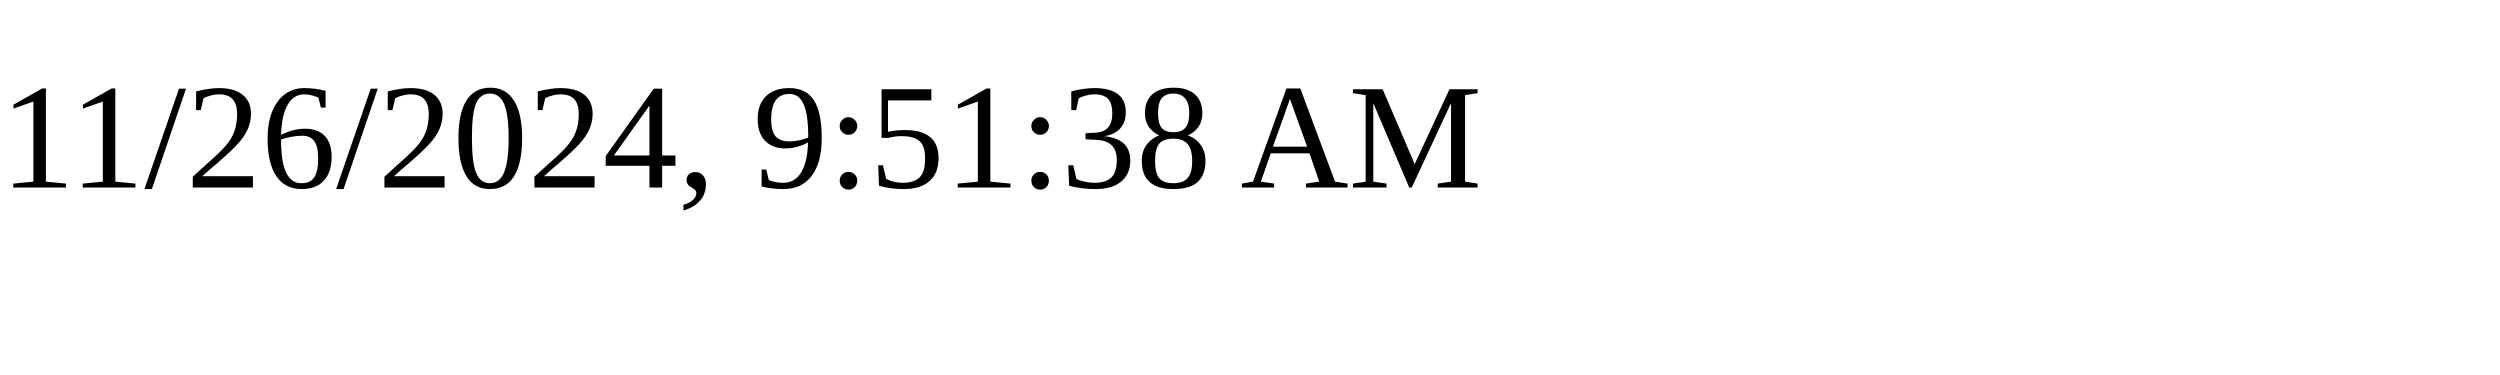
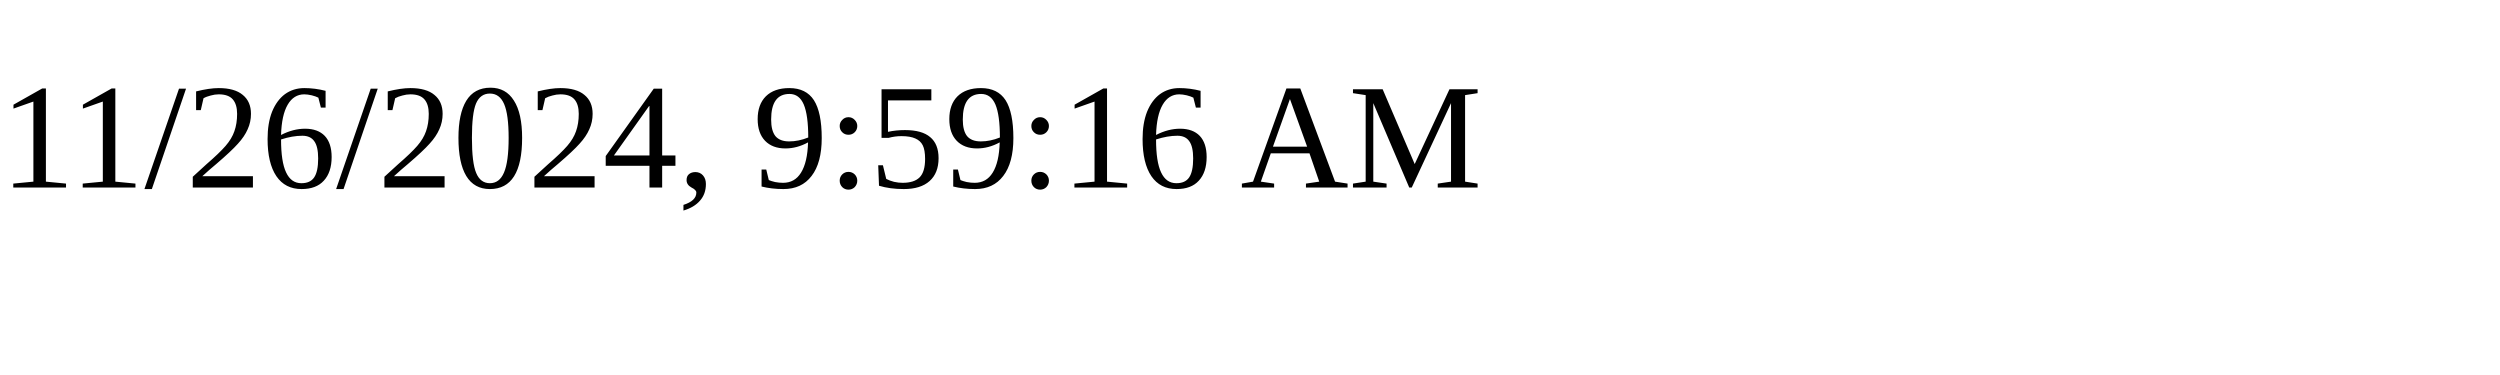
<svg xmlns="http://www.w3.org/2000/svg" height="30" width="200">
-   <text x="0" y="15">11/26/2024, 9:51:38 AM</text>
+   <text x="0" y="15">11/26/2024, 9:59:16 AM</text>
</svg>
